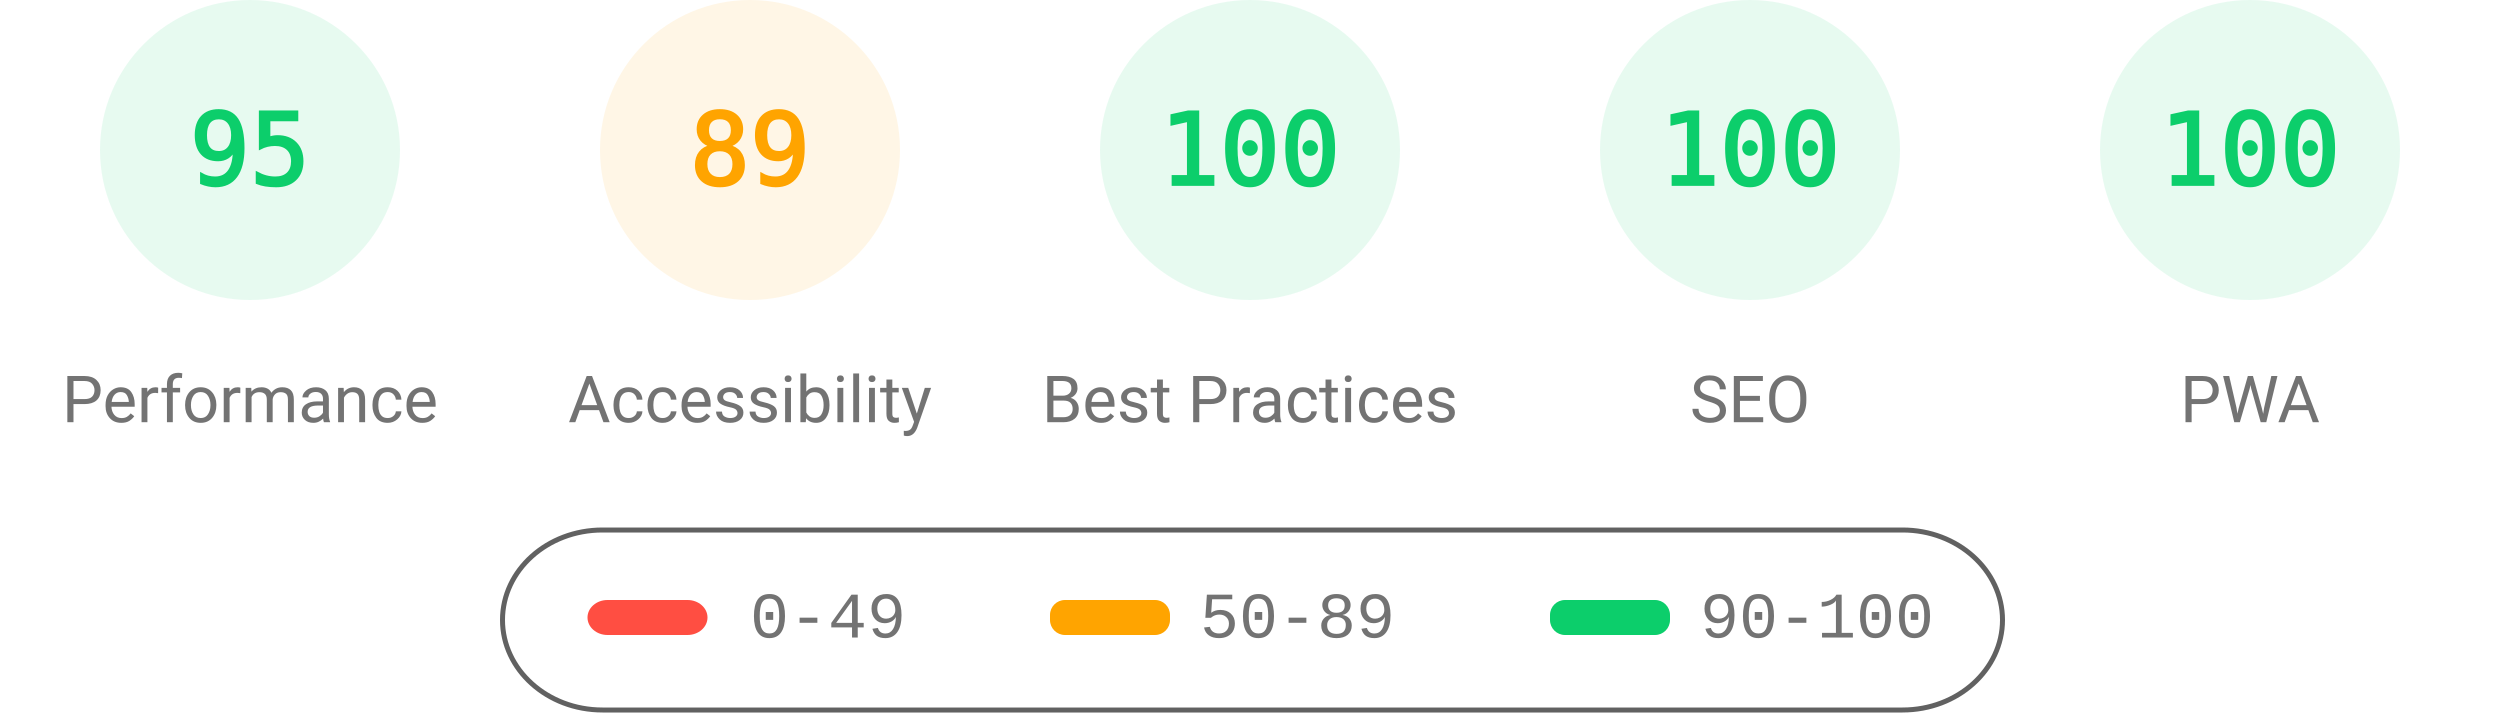
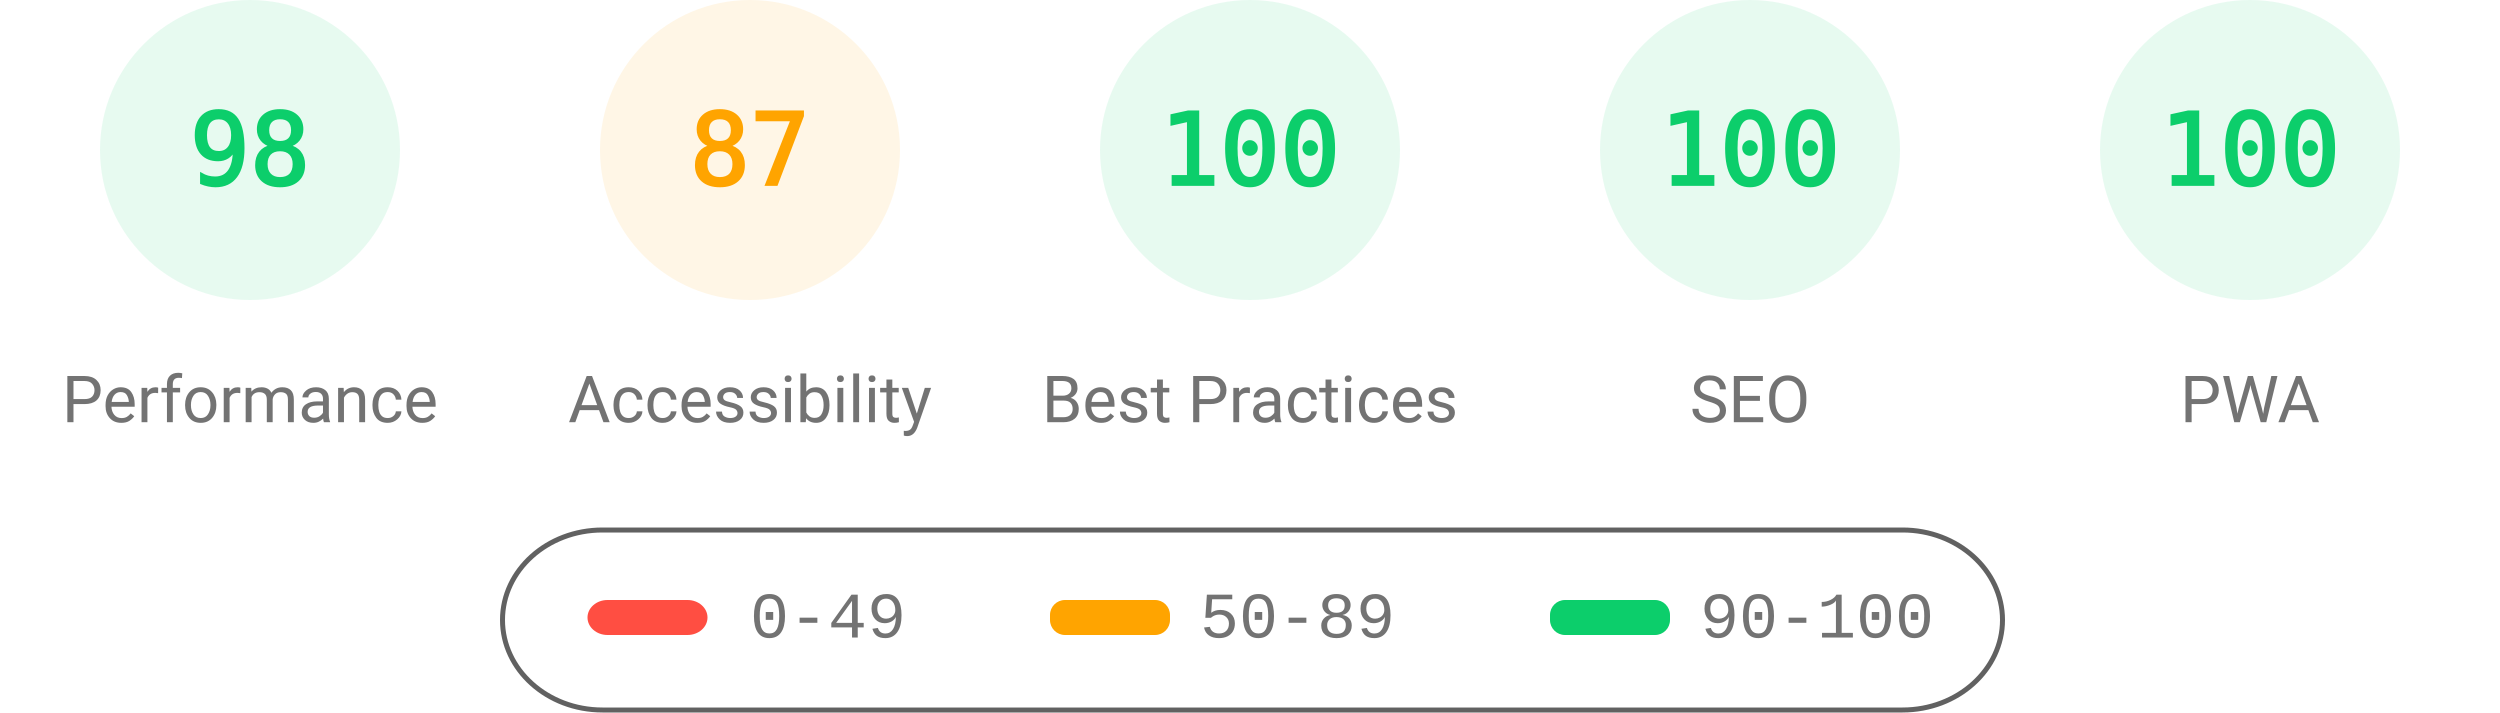
<svg xmlns="http://www.w3.org/2000/svg" fill="none" width="1000" height="285">
  <style>.gauge-base{opacity:.1}.gauge-arc{fill:none;animation-delay:250ms;stroke-linecap:round;transform:rotate(-90deg);transform-origin:100px 60px;animation:load-gauge 1s ease forwards}.guage-text{font-size:40px;font-family:monospace;text-align:center}.guage-red{color:#ff4e42;fill:#ff4e42;stroke:#ff4e42}.guage-orange{color:#ffa400;fill:#ffa400;stroke:#ffa400}.guage-green{color:#0cce6b;fill:#0cce6b;stroke:#0cce6b}.guage-undefined{color:#5c5c5c;fill:#5c5c5c;stroke:#5c5c5c}.guage-title{color:#737373;fill:#737373;stroke:none;font-size:26px;line-height:26px;font-family:Roboto,Halvetica,Arial,sans-serif}@keyframes load-gauge{from{stroke-dasharray:0 352.858}}</style>
  <svg class="guage-div guage-perf guage-green" viewBox="0 0 200 200" width="200" height="200">
    <circle class="gauge-base" r="56" cx="100" cy="60" stroke-width="8" />
-     <circle class="gauge-arc guage-arc-1" r="56" cx="100" cy="60" stroke-width="8" style="stroke-dasharray:334.265,351.858" />
-     <text class="guage-text" x="100" y="60" alignment-baseline="central" dominant-baseline="central" text-anchor="middle">95</text>
+     <circle class="gauge-arc guage-arc-1" r="56" cx="100" cy="60" stroke-width="8" style="stroke-dasharray:344.821,351.858" />
+     <text class="guage-text" x="100" y="60" alignment-baseline="central" dominant-baseline="central" text-anchor="middle">98</text>
    <text class="guage-title" x="100" y="160" alignment-baseline="central" dominant-baseline="central" text-anchor="middle">Performance</text>
  </svg>
  <svg class="guage-div guage-acc guage-orange" viewBox="0 0 200 200" width="200" height="200" x="200">
    <circle class="gauge-base" r="56" cx="100" cy="60" stroke-width="8" />
-     <circle class="gauge-arc guage-arc-2" r="56" cx="100" cy="60" stroke-width="8" style="stroke-dasharray:313.154,351.858" />
-     <text class="guage-text" x="100" y="60" alignment-baseline="central" dominant-baseline="central" text-anchor="middle">89</text>
+     <circle class="gauge-arc guage-arc-2" r="56" cx="100" cy="60" stroke-width="8" style="stroke-dasharray:306.116,351.858" />
+     <text class="guage-text" x="100" y="60" alignment-baseline="central" dominant-baseline="central" text-anchor="middle">87</text>
    <text class="guage-title" x="100" y="160" alignment-baseline="central" dominant-baseline="central" text-anchor="middle">Accessibility</text>
  </svg>
  <svg class="guage-div guage-best guage-green" viewBox="0 0 200 200" width="200" height="200" x="400">
    <circle class="gauge-base" r="56" cx="100" cy="60" stroke-width="8" />
    <circle class="gauge-arc guage-arc-3" r="56" cx="100" cy="60" stroke-width="8" style="stroke-dasharray:351.858,351.858" />
    <text class="guage-text" x="100" y="60" alignment-baseline="central" dominant-baseline="central" text-anchor="middle">100</text>
    <text class="guage-title" x="100" y="160" alignment-baseline="central" dominant-baseline="central" text-anchor="middle">Best Practices</text>
  </svg>
  <svg class="guage-div guage-seo guage-green" viewBox="0 0 200 200" width="200" height="200" x="600">
    <circle class="gauge-base" r="56" cx="100" cy="60" stroke-width="8" />
    <circle class="gauge-arc guage-arc-4" r="56" cx="100" cy="60" stroke-width="8" style="stroke-dasharray:351.858,351.858" />
    <text class="guage-text" x="100" y="60" alignment-baseline="central" dominant-baseline="central" text-anchor="middle">100</text>
    <text class="guage-title" x="100" y="160" alignment-baseline="central" dominant-baseline="central" text-anchor="middle">SEO</text>
  </svg>
  <svg class="guage-div guage-pwa guage-green" viewBox="0 0 200 200" width="200" height="200" x="800">
    <circle class="gauge-base" r="56" cx="100" cy="60" stroke-width="8" />
    <circle class="gauge-arc guage-arc-4" r="56" cx="100" cy="60" stroke-width="8" style="stroke-dasharray:351.858,351.858" />
    <text class="guage-text" x="100" y="60" alignment-baseline="central" dominant-baseline="central" text-anchor="middle">100</text>
    <text class="guage-title" x="100" y="160" alignment-baseline="central" dominant-baseline="central" text-anchor="middle">PWA</text>
  </svg>
  <svg width="604" height="76" x="200" y="210">
    <path fill="none" id="canvas_background" d="M-1-1h604v80H-1z" />
    <rect fill-opacity="0" stroke="#616161" stroke-width="2" rx="40" id="svg_2" height="72" width="600" y="2" x="1" fill="#000" />
    <rect stroke="#000" rx="8" id="svg_3" height="14" width="48" y="30" x="35" stroke-opacity="null" stroke-width="0" fill="#ff4e42" />
    <rect stroke="#000" rx="6" id="svg_4" height="14" width="48" y="30" x="220" stroke-opacity="null" stroke-width="0" fill="#ffa400" />
    <rect stroke="#000" rx="6" id="svg_5" height="14" width="48" y="30" x="420" stroke-opacity="null" stroke-width="0" fill="#0cce6b" />
    <text xml:space="preserve" text-anchor="start" font-family="'Courier New', Courier, monospace" font-size="26" id="svg_6" y="45" x="100" stroke-opacity="null" stroke-width="0" stroke="#000" fill="#737373">0-49</text>
    <text xml:space="preserve" text-anchor="start" font-family="'Courier New', Courier, monospace" font-size="26" id="svg_7" y="45" x="280" stroke-opacity="null" stroke-width="0" stroke="#000" fill="#737373">50-89</text>
    <text xml:space="preserve" text-anchor="start" font-family="'Courier New', Courier, monospace" font-size="26" id="svg_8" y="45" x="480" stroke-opacity="null" stroke-width="0" stroke="#000" fill="#737373">90-100</text>
  </svg>
</svg>
